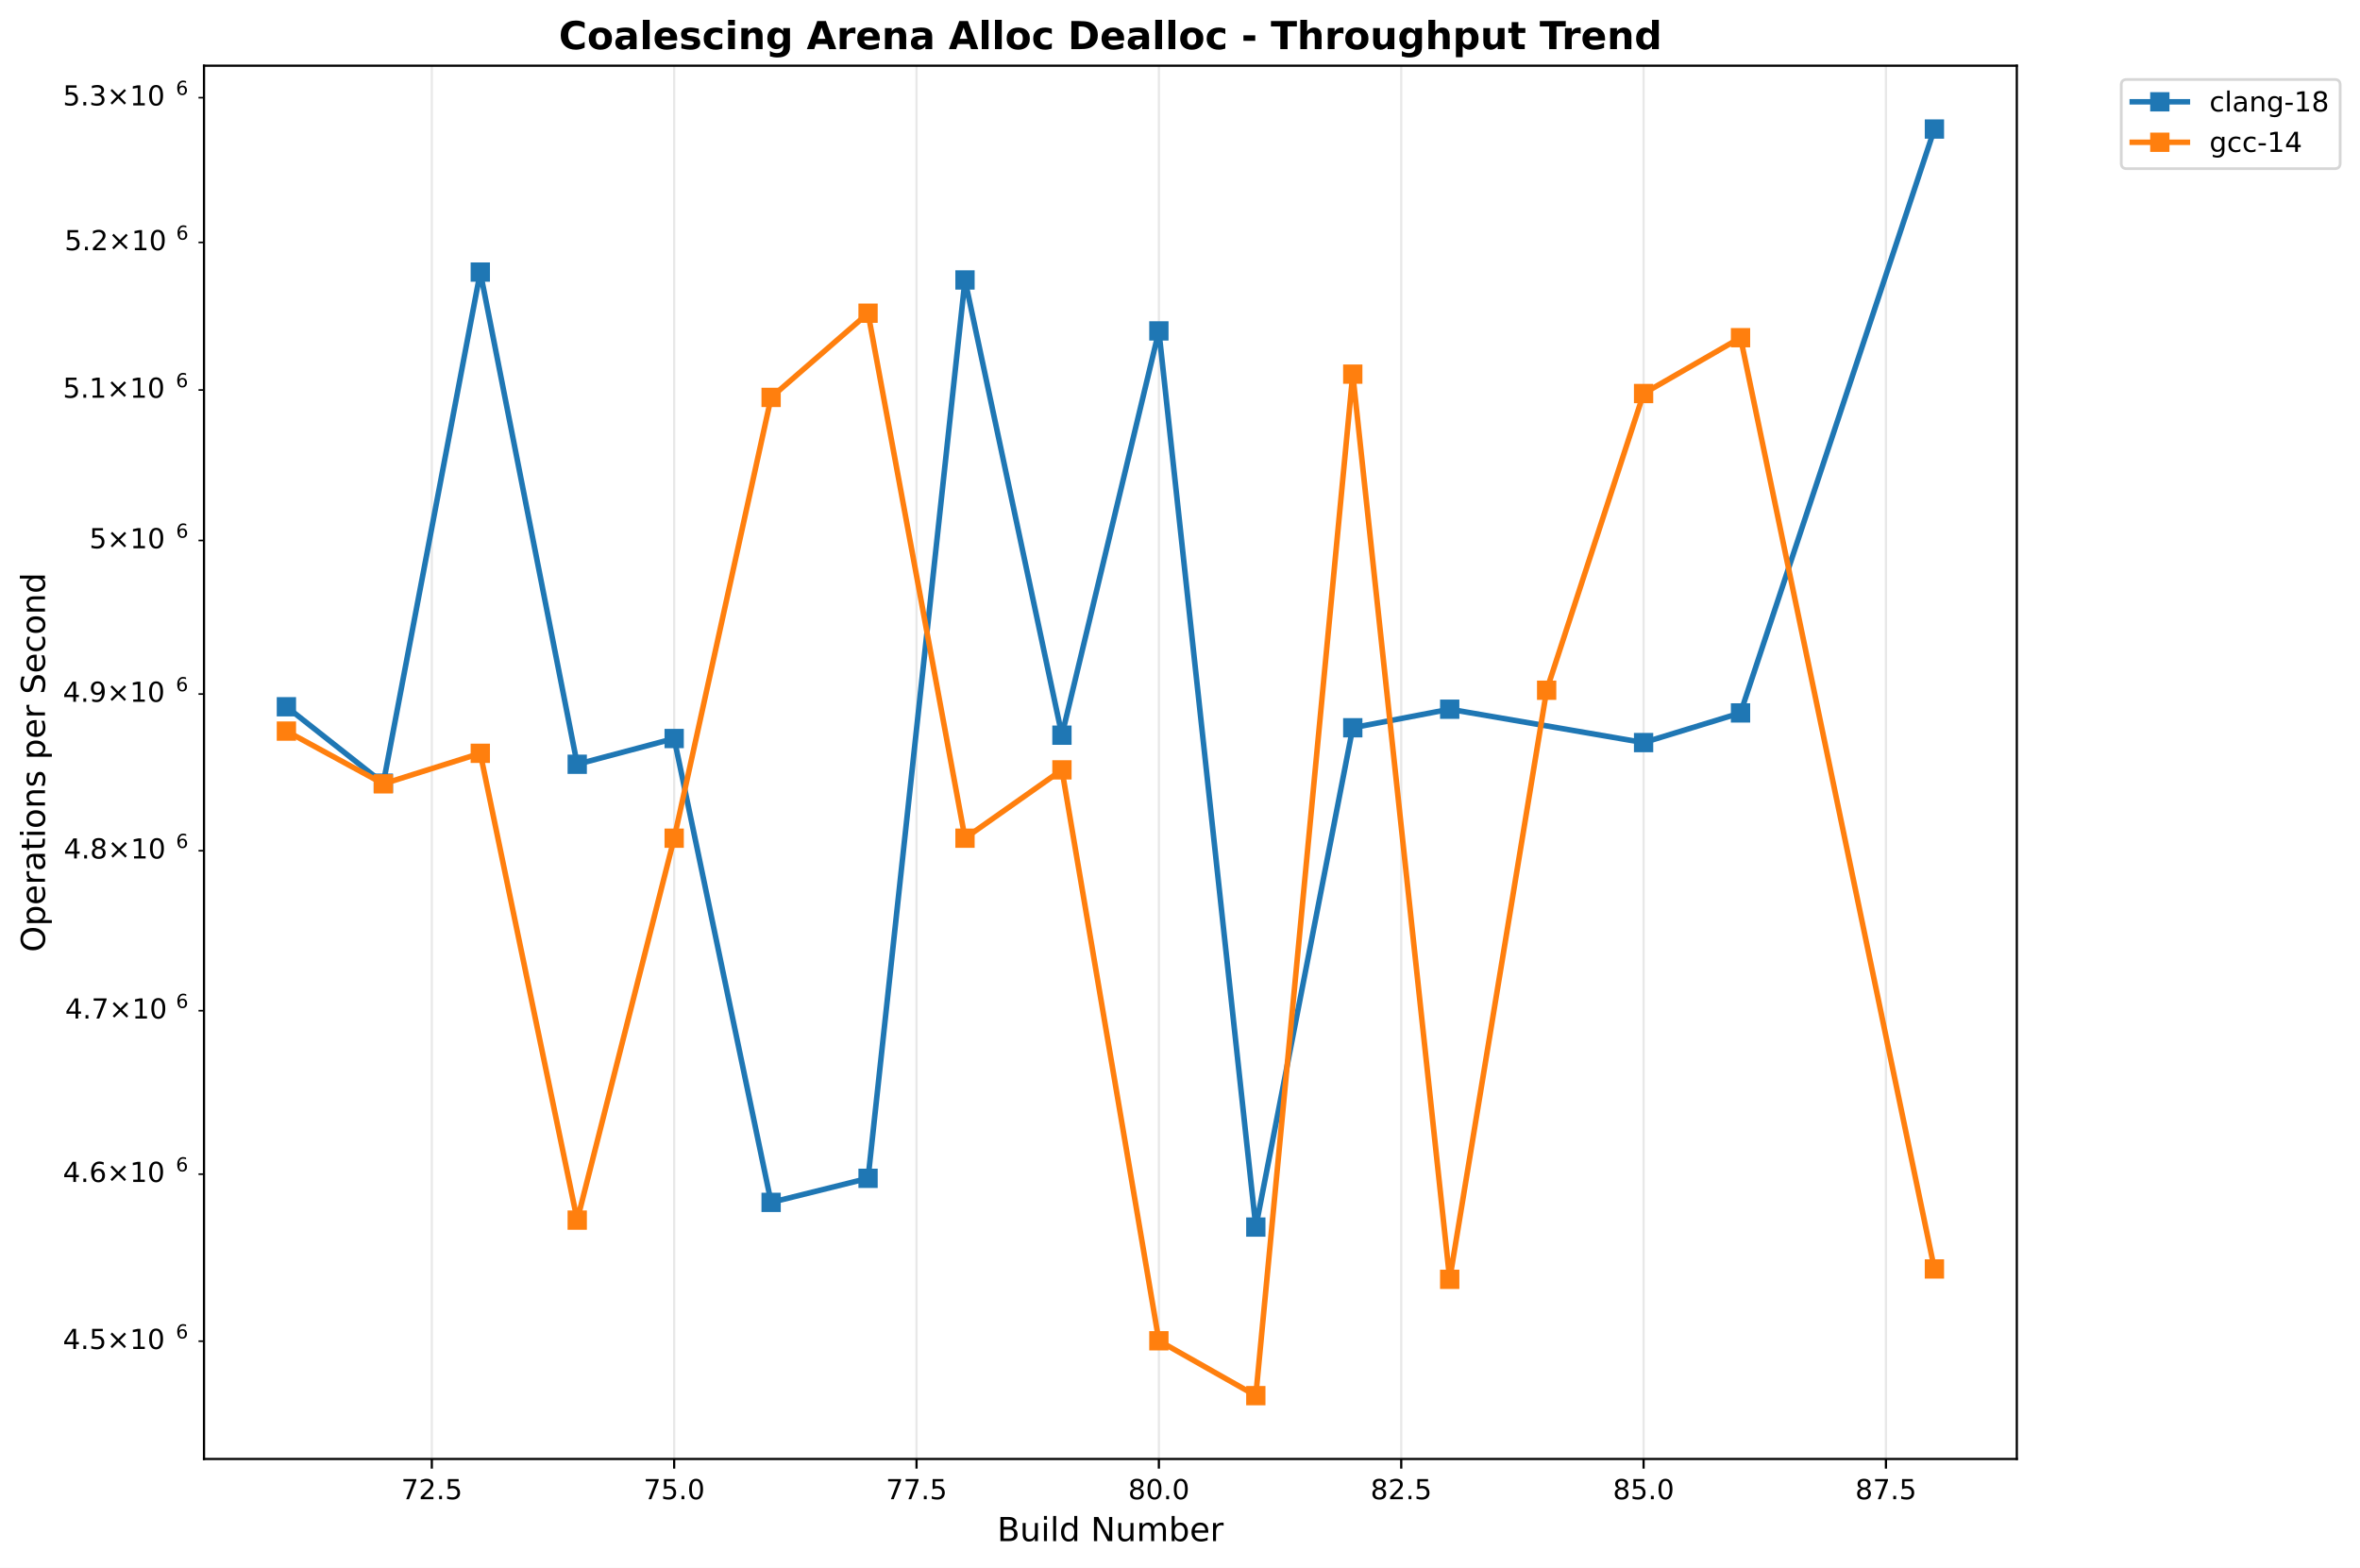
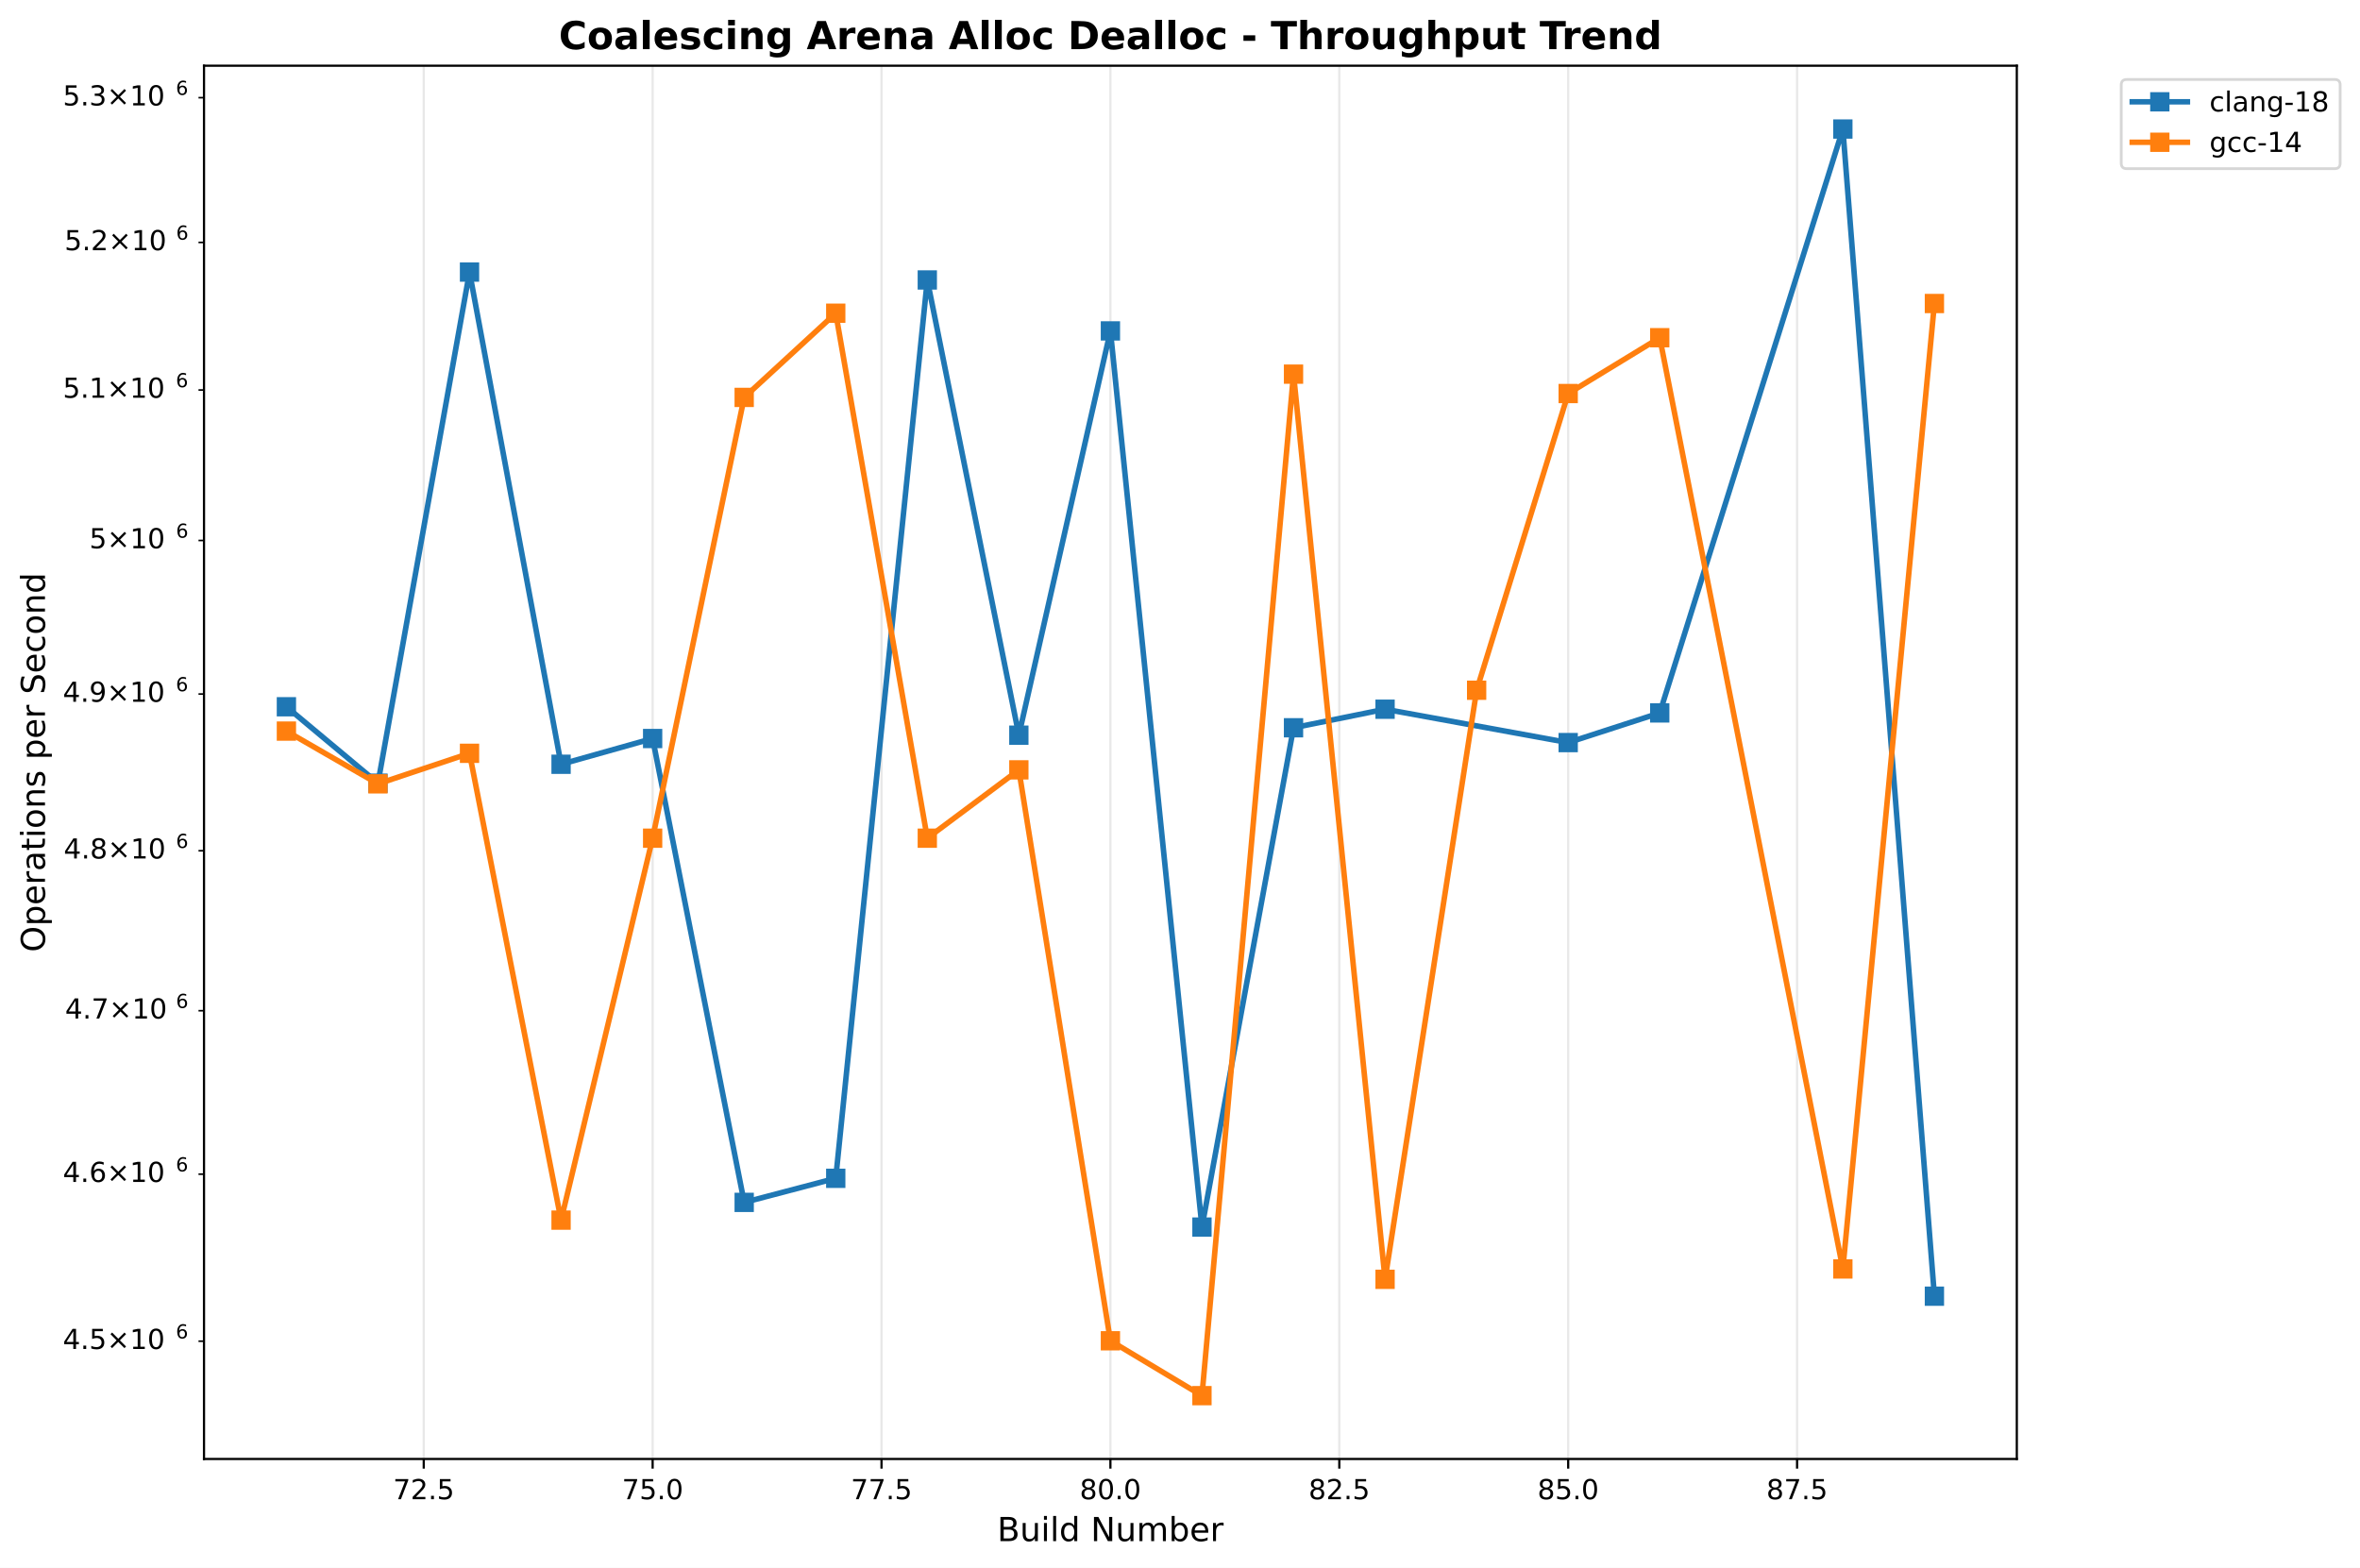
<svg xmlns="http://www.w3.org/2000/svg" xmlns:xlink="http://www.w3.org/1999/xlink" width="856.204pt" height="568.8pt" viewBox="0 0 856.204 568.8" version="1.1">
  <defs>
    <style type="text/css">*{stroke-linejoin: round; stroke-linecap: butt}</style>
  </defs>
  <g id="figure_1">
    <g id="patch_1">
      <path d="M 0 568.8  L 856.204 568.8  L 856.204 0  L 0 0  z " style="fill: #ffffff" />
    </g>
    <g id="axes_1">
      <g id="patch_2">
        <path d="M 74.014 529.308  L 731.697 529.308  L 731.697 23.838  L 74.014 23.838  z " style="fill: #ffffff" />
      </g>
      <g id="matplotlib.axis_1">
        <g id="xtick_1">
          <g id="line2d_1">
-             <path d="M 156.664 529.308  L 156.664 23.838  " clip-path="url(#pe14fcb3929)" style="fill: none; stroke: #b0b0b0; stroke-opacity: 0.3; stroke-width: 0.8; stroke-linecap: square" />
+             <path d="M 153.733 529.308  L 153.733 23.838  " clip-path="url(#p824d9d8489)" style="fill: none; stroke: #b0b0b0; stroke-opacity: 0.3; stroke-width: 0.8; stroke-linecap: square" />
          </g>
          <g id="line2d_2">
            <defs>
-               <path id="m0bce1d0e1e" d="M 0 0  L 0 3.5  " style="stroke: #000000; stroke-width: 0.8" />
+               <path id="m3ebc1850a8" d="M 0 0  L 0 3.5  " style="stroke: #000000; stroke-width: 0.8" />
            </defs>
            <g>
-               <use xlink:href="#m0bce1d0e1e" x="156.664" y="529.308" style="stroke: #000000; stroke-width: 0.8" />
+               <use xlink:href="#m3ebc1850a8" x="153.733" y="529.308" style="stroke: #000000; stroke-width: 0.8" />
            </g>
          </g>
          <g id="text_1">
-             <text style="font: 10px 'DejaVu Sans', 'Bitstream Vera Sans', 'Computer Modern Sans Serif', 'Lucida Grande', 'Verdana', 'Geneva', 'Lucid', 'Arial', 'Helvetica', 'Avant Garde', sans-serif; text-anchor: middle" x="156.664" y="543.907" transform="rotate(-0 156.6637 543.9066)">72.5</text>
+             <text style="font: 10px 'DejaVu Sans', 'Bitstream Vera Sans', 'Computer Modern Sans Serif', 'Lucida Grande', 'Verdana', 'Geneva', 'Lucid', 'Arial', 'Helvetica', 'Avant Garde', sans-serif; text-anchor: middle" x="153.733" y="543.907" transform="rotate(-0 153.7329 543.9066)">72.5</text>
          </g>
        </g>
        <g id="xtick_2">
          <g id="line2d_3">
-             <path d="M 244.589 529.308  L 244.589 23.838  " clip-path="url(#pe14fcb3929)" style="fill: none; stroke: #b0b0b0; stroke-opacity: 0.3; stroke-width: 0.8; stroke-linecap: square" />
+             <path d="M 236.774 529.308  L 236.774 23.838  " clip-path="url(#p824d9d8489)" style="fill: none; stroke: #b0b0b0; stroke-opacity: 0.3; stroke-width: 0.8; stroke-linecap: square" />
          </g>
          <g id="line2d_4">
            <g>
-               <use xlink:href="#m0bce1d0e1e" x="244.589" y="529.308" style="stroke: #000000; stroke-width: 0.8" />
+               <use xlink:href="#m3ebc1850a8" x="236.774" y="529.308" style="stroke: #000000; stroke-width: 0.8" />
            </g>
          </g>
          <g id="text_2">
-             <text style="font: 10px 'DejaVu Sans', 'Bitstream Vera Sans', 'Computer Modern Sans Serif', 'Lucida Grande', 'Verdana', 'Geneva', 'Lucid', 'Arial', 'Helvetica', 'Avant Garde', sans-serif; text-anchor: middle" x="244.589" y="543.907" transform="rotate(-0 244.5892 543.9066)">75.0</text>
+             <text style="font: 10px 'DejaVu Sans', 'Bitstream Vera Sans', 'Computer Modern Sans Serif', 'Lucida Grande', 'Verdana', 'Geneva', 'Lucid', 'Arial', 'Helvetica', 'Avant Garde', sans-serif; text-anchor: middle" x="236.774" y="543.907" transform="rotate(-0 236.7736 543.9066)">75.0</text>
          </g>
        </g>
        <g id="xtick_3">
          <g id="line2d_5">
-             <path d="M 332.515 529.308  L 332.515 23.838  " clip-path="url(#pe14fcb3929)" style="fill: none; stroke: #b0b0b0; stroke-opacity: 0.3; stroke-width: 0.8; stroke-linecap: square" />
+             <path d="M 319.814 529.308  L 319.814 23.838  " clip-path="url(#p824d9d8489)" style="fill: none; stroke: #b0b0b0; stroke-opacity: 0.3; stroke-width: 0.8; stroke-linecap: square" />
          </g>
          <g id="line2d_6">
            <g>
-               <use xlink:href="#m0bce1d0e1e" x="332.515" y="529.308" style="stroke: #000000; stroke-width: 0.8" />
+               <use xlink:href="#m3ebc1850a8" x="319.814" y="529.308" style="stroke: #000000; stroke-width: 0.8" />
            </g>
          </g>
          <g id="text_3">
-             <text style="font: 10px 'DejaVu Sans', 'Bitstream Vera Sans', 'Computer Modern Sans Serif', 'Lucida Grande', 'Verdana', 'Geneva', 'Lucid', 'Arial', 'Helvetica', 'Avant Garde', sans-serif; text-anchor: middle" x="332.515" y="543.907" transform="rotate(-0 332.5147 543.9066)">77.5</text>
+             <text style="font: 10px 'DejaVu Sans', 'Bitstream Vera Sans', 'Computer Modern Sans Serif', 'Lucida Grande', 'Verdana', 'Geneva', 'Lucid', 'Arial', 'Helvetica', 'Avant Garde', sans-serif; text-anchor: middle" x="319.814" y="543.907" transform="rotate(-0 319.8144 543.9066)">77.5</text>
          </g>
        </g>
        <g id="xtick_4">
          <g id="line2d_7">
-             <path d="M 420.44 529.308  L 420.44 23.838  " clip-path="url(#pe14fcb3929)" style="fill: none; stroke: #b0b0b0; stroke-opacity: 0.3; stroke-width: 0.8; stroke-linecap: square" />
+             <path d="M 402.855 529.308  L 402.855 23.838  " clip-path="url(#p824d9d8489)" style="fill: none; stroke: #b0b0b0; stroke-opacity: 0.3; stroke-width: 0.8; stroke-linecap: square" />
          </g>
          <g id="line2d_8">
            <g>
-               <use xlink:href="#m0bce1d0e1e" x="420.44" y="529.308" style="stroke: #000000; stroke-width: 0.8" />
+               <use xlink:href="#m3ebc1850a8" x="402.855" y="529.308" style="stroke: #000000; stroke-width: 0.8" />
            </g>
          </g>
          <g id="text_4">
-             <text style="font: 10px 'DejaVu Sans', 'Bitstream Vera Sans', 'Computer Modern Sans Serif', 'Lucida Grande', 'Verdana', 'Geneva', 'Lucid', 'Arial', 'Helvetica', 'Avant Garde', sans-serif; text-anchor: middle" x="420.44" y="543.907" transform="rotate(-0 420.4403 543.9066)">80.0</text>
+             <text style="font: 10px 'DejaVu Sans', 'Bitstream Vera Sans', 'Computer Modern Sans Serif', 'Lucida Grande', 'Verdana', 'Geneva', 'Lucid', 'Arial', 'Helvetica', 'Avant Garde', sans-serif; text-anchor: middle" x="402.855" y="543.907" transform="rotate(-0 402.8552 543.9066)">80.0</text>
          </g>
        </g>
        <g id="xtick_5">
          <g id="line2d_9">
-             <path d="M 508.366 529.308  L 508.366 23.838  " clip-path="url(#pe14fcb3929)" style="fill: none; stroke: #b0b0b0; stroke-opacity: 0.3; stroke-width: 0.8; stroke-linecap: square" />
+             <path d="M 485.896 529.308  L 485.896 23.838  " clip-path="url(#p824d9d8489)" style="fill: none; stroke: #b0b0b0; stroke-opacity: 0.3; stroke-width: 0.8; stroke-linecap: square" />
          </g>
          <g id="line2d_10">
            <g>
-               <use xlink:href="#m0bce1d0e1e" x="508.366" y="529.308" style="stroke: #000000; stroke-width: 0.8" />
+               <use xlink:href="#m3ebc1850a8" x="485.896" y="529.308" style="stroke: #000000; stroke-width: 0.8" />
            </g>
          </g>
          <g id="text_5">
-             <text style="font: 10px 'DejaVu Sans', 'Bitstream Vera Sans', 'Computer Modern Sans Serif', 'Lucida Grande', 'Verdana', 'Geneva', 'Lucid', 'Arial', 'Helvetica', 'Avant Garde', sans-serif; text-anchor: middle" x="508.366" y="543.907" transform="rotate(-0 508.3658 543.9066)">82.5</text>
+             <text style="font: 10px 'DejaVu Sans', 'Bitstream Vera Sans', 'Computer Modern Sans Serif', 'Lucida Grande', 'Verdana', 'Geneva', 'Lucid', 'Arial', 'Helvetica', 'Avant Garde', sans-serif; text-anchor: middle" x="485.896" y="543.907" transform="rotate(-0 485.8959 543.9066)">82.5</text>
          </g>
        </g>
        <g id="xtick_6">
          <g id="line2d_11">
-             <path d="M 596.291 529.308  L 596.291 23.838  " clip-path="url(#pe14fcb3929)" style="fill: none; stroke: #b0b0b0; stroke-opacity: 0.3; stroke-width: 0.8; stroke-linecap: square" />
+             <path d="M 568.937 529.308  L 568.937 23.838  " clip-path="url(#p824d9d8489)" style="fill: none; stroke: #b0b0b0; stroke-opacity: 0.3; stroke-width: 0.8; stroke-linecap: square" />
          </g>
          <g id="line2d_12">
            <g>
-               <use xlink:href="#m0bce1d0e1e" x="596.291" y="529.308" style="stroke: #000000; stroke-width: 0.8" />
+               <use xlink:href="#m3ebc1850a8" x="568.937" y="529.308" style="stroke: #000000; stroke-width: 0.8" />
            </g>
          </g>
          <g id="text_6">
-             <text style="font: 10px 'DejaVu Sans', 'Bitstream Vera Sans', 'Computer Modern Sans Serif', 'Lucida Grande', 'Verdana', 'Geneva', 'Lucid', 'Arial', 'Helvetica', 'Avant Garde', sans-serif; text-anchor: middle" x="596.291" y="543.907" transform="rotate(-0 596.2913 543.9066)">85.0</text>
+             <text style="font: 10px 'DejaVu Sans', 'Bitstream Vera Sans', 'Computer Modern Sans Serif', 'Lucida Grande', 'Verdana', 'Geneva', 'Lucid', 'Arial', 'Helvetica', 'Avant Garde', sans-serif; text-anchor: middle" x="568.937" y="543.907" transform="rotate(-0 568.9367 543.9066)">85.0</text>
          </g>
        </g>
        <g id="xtick_7">
          <g id="line2d_13">
-             <path d="M 684.217 529.308  L 684.217 23.838  " clip-path="url(#pe14fcb3929)" style="fill: none; stroke: #b0b0b0; stroke-opacity: 0.3; stroke-width: 0.8; stroke-linecap: square" />
+             <path d="M 651.977 529.308  L 651.977 23.838  " clip-path="url(#p824d9d8489)" style="fill: none; stroke: #b0b0b0; stroke-opacity: 0.3; stroke-width: 0.8; stroke-linecap: square" />
          </g>
          <g id="line2d_14">
            <g>
-               <use xlink:href="#m0bce1d0e1e" x="684.217" y="529.308" style="stroke: #000000; stroke-width: 0.8" />
+               <use xlink:href="#m3ebc1850a8" x="651.977" y="529.308" style="stroke: #000000; stroke-width: 0.8" />
            </g>
          </g>
          <g id="text_7">
-             <text style="font: 10px 'DejaVu Sans', 'Bitstream Vera Sans', 'Computer Modern Sans Serif', 'Lucida Grande', 'Verdana', 'Geneva', 'Lucid', 'Arial', 'Helvetica', 'Avant Garde', sans-serif; text-anchor: middle" x="684.217" y="543.907" transform="rotate(-0 684.2168 543.9066)">87.5</text>
+             <text style="font: 10px 'DejaVu Sans', 'Bitstream Vera Sans', 'Computer Modern Sans Serif', 'Lucida Grande', 'Verdana', 'Geneva', 'Lucid', 'Arial', 'Helvetica', 'Avant Garde', sans-serif; text-anchor: middle" x="651.977" y="543.907" transform="rotate(-0 651.9774 543.9066)">87.5</text>
          </g>
        </g>
        <g id="text_8">
          <text style="font: 12px 'DejaVu Sans', 'Bitstream Vera Sans', 'Computer Modern Sans Serif', 'Lucida Grande', 'Verdana', 'Geneva', 'Lucid', 'Arial', 'Helvetica', 'Avant Garde', sans-serif; text-anchor: middle" x="402.855" y="559.104" transform="rotate(-0 402.8552 559.1044)">Build Number</text>
        </g>
      </g>
      <g id="matplotlib.axis_2">
        <g id="ytick_1">
          <g id="line2d_15">
            <defs>
-               <path id="mc8d6c99ddd" d="M 0 0  L -2 0  " style="stroke: #000000; stroke-width: 0.6" />
+               <path id="m2d65b51ea5" d="M 0 0  L -2 0  " style="stroke: #000000; stroke-width: 0.6" />
            </defs>
            <g>
-               <use xlink:href="#mc8d6c99ddd" x="74.014" y="486.579" style="stroke: #000000; stroke-width: 0.6" />
+               <use xlink:href="#m2d65b51ea5" x="74.014" y="486.579" style="stroke: #000000; stroke-width: 0.6" />
            </g>
          </g>
          <g id="text_9">
            <g transform="translate(22.81375 490.3784)">
              <text>
                <tspan style="font: 10px 'DejaVu Sans'" x="0 6.362 9.541 17.852 28.179 34.541" y="-0.977">4.5×10</tspan>
                <tspan style="font: 7px 'DejaVu Sans'" x="40.999" y="-4.805">6</tspan>
              </text>
            </g>
          </g>
        </g>
        <g id="ytick_2">
          <g id="line2d_16">
            <g>
-               <use xlink:href="#mc8d6c99ddd" x="74.014" y="425.98" style="stroke: #000000; stroke-width: 0.6" />
+               <use xlink:href="#m2d65b51ea5" x="74.014" y="425.98" style="stroke: #000000; stroke-width: 0.6" />
            </g>
          </g>
          <g id="text_10">
            <g transform="translate(22.81375 429.7793)">
              <text>
                <tspan style="font: 10px 'DejaVu Sans'" x="0 6.362 9.541 17.852 28.179 34.541" y="-0.977">4.6×10</tspan>
                <tspan style="font: 7px 'DejaVu Sans'" x="40.999" y="-4.805">6</tspan>
              </text>
            </g>
          </g>
        </g>
        <g id="ytick_3">
          <g id="line2d_17">
            <g>
-               <use xlink:href="#mc8d6c99ddd" x="74.014" y="366.684" style="stroke: #000000; stroke-width: 0.6" />
+               <use xlink:href="#m2d65b51ea5" x="74.014" y="366.684" style="stroke: #000000; stroke-width: 0.6" />
            </g>
          </g>
          <g id="text_11">
            <g transform="translate(23.61375 370.4834)">
              <text>
                <tspan style="font: 10px 'DejaVu Sans'" x="0 6.362 8.791 17.102 27.429 33.791" y="-0.977">4.7×10</tspan>
                <tspan style="font: 7px 'DejaVu Sans'" x="40.249" y="-4.805">6</tspan>
              </text>
            </g>
          </g>
        </g>
        <g id="ytick_4">
          <g id="line2d_18">
            <g>
-               <use xlink:href="#mc8d6c99ddd" x="74.014" y="308.637" style="stroke: #000000; stroke-width: 0.6" />
+               <use xlink:href="#m2d65b51ea5" x="74.014" y="308.637" style="stroke: #000000; stroke-width: 0.6" />
            </g>
          </g>
          <g id="text_12">
            <g transform="translate(23.11375 312.436)">
              <text>
                <tspan style="font: 10px 'DejaVu Sans'" x="0 6.362 9.291 17.602 27.929 34.291" y="-0.977">4.8×10</tspan>
                <tspan style="font: 7px 'DejaVu Sans'" x="40.749" y="-4.805">6</tspan>
              </text>
            </g>
          </g>
        </g>
        <g id="ytick_5">
          <g id="line2d_19">
            <g>
-               <use xlink:href="#mc8d6c99ddd" x="74.014" y="251.786" style="stroke: #000000; stroke-width: 0.6" />
+               <use xlink:href="#m2d65b51ea5" x="74.014" y="251.786" style="stroke: #000000; stroke-width: 0.6" />
            </g>
          </g>
          <g id="text_13">
            <g transform="translate(22.81375 255.5855)">
              <text>
                <tspan style="font: 10px 'DejaVu Sans'" x="0 6.362 9.541 17.852 28.179 34.541" y="-0.977">4.9×10</tspan>
                <tspan style="font: 7px 'DejaVu Sans'" x="40.999" y="-4.805">6</tspan>
              </text>
            </g>
          </g>
        </g>
        <g id="ytick_6">
          <g id="line2d_20">
            <g>
-               <use xlink:href="#mc8d6c99ddd" x="74.014" y="196.084" style="stroke: #000000; stroke-width: 0.6" />
+               <use xlink:href="#m2d65b51ea5" x="74.014" y="196.084" style="stroke: #000000; stroke-width: 0.6" />
            </g>
          </g>
          <g id="text_14">
            <g transform="translate(32.41375 199.8836)">
              <text>
                <tspan style="font: 10px 'DejaVu Sans'" x="0 8.311 18.638 25" y="-0.977">5×10</tspan>
                <tspan style="font: 7px 'DejaVu Sans'" x="31.458" y="-4.805">6</tspan>
              </text>
            </g>
          </g>
        </g>
        <g id="ytick_7">
          <g id="line2d_21">
            <g>
-               <use xlink:href="#mc8d6c99ddd" x="74.014" y="141.486" style="stroke: #000000; stroke-width: 0.6" />
+               <use xlink:href="#m2d65b51ea5" x="74.014" y="141.486" style="stroke: #000000; stroke-width: 0.6" />
            </g>
          </g>
          <g id="text_15">
            <g transform="translate(22.81375 145.2847)">
              <text>
                <tspan style="font: 10px 'DejaVu Sans'" x="0 6.362 9.541 17.852 28.179 34.541" y="-0.977">5.1×10</tspan>
                <tspan style="font: 7px 'DejaVu Sans'" x="40.999" y="-4.805">6</tspan>
              </text>
            </g>
          </g>
        </g>
        <g id="ytick_8">
          <g id="line2d_22">
            <g>
-               <use xlink:href="#mc8d6c99ddd" x="74.014" y="87.947" style="stroke: #000000; stroke-width: 0.6" />
+               <use xlink:href="#m2d65b51ea5" x="74.014" y="87.947" style="stroke: #000000; stroke-width: 0.6" />
            </g>
          </g>
          <g id="text_16">
            <g transform="translate(23.41375 91.74615)">
              <text>
                <tspan style="font: 10px 'DejaVu Sans'" x="0 6.362 9.041 17.352 27.679 34.041" y="-0.977">5.2×10</tspan>
                <tspan style="font: 7px 'DejaVu Sans'" x="40.499" y="-4.805">6</tspan>
              </text>
            </g>
          </g>
        </g>
        <g id="ytick_9">
          <g id="line2d_23">
            <g>
-               <use xlink:href="#mc8d6c99ddd" x="74.014" y="35.428" style="stroke: #000000; stroke-width: 0.6" />
+               <use xlink:href="#m2d65b51ea5" x="74.014" y="35.428" style="stroke: #000000; stroke-width: 0.6" />
            </g>
          </g>
          <g id="text_17">
            <g transform="translate(22.81375 39.2274)">
              <text>
                <tspan style="font: 10px 'DejaVu Sans'" x="0 6.362 9.541 17.852 28.179 34.541" y="-0.977">5.3×10</tspan>
                <tspan style="font: 7px 'DejaVu Sans'" x="40.999" y="-4.805">6</tspan>
              </text>
            </g>
          </g>
        </g>
        <g id="text_18">
          <text style="font: 12px 'DejaVu Sans', 'Bitstream Vera Sans', 'Computer Modern Sans Serif', 'Lucida Grande', 'Verdana', 'Geneva', 'Lucid', 'Arial', 'Helvetica', 'Avant Garde', sans-serif; text-anchor: middle" x="16.318" y="276.573" transform="rotate(-90 16.31812 276.573)">Operations per Second</text>
        </g>
      </g>
      <g id="line2d_24">
-         <path d="M 103.908 256.408  L 139.079 284.133  L 174.249 98.712  L 209.419 277.27  L 244.589 267.929  L 279.759 436.218  L 314.93 427.485  L 350.1 101.567  L 385.27 266.72  L 420.44 120.051  L 455.61 445.175  L 490.781 264.031  L 525.951 257.298  L 596.291 269.406  L 631.461 258.646  L 701.802 46.814  " clip-path="url(#pe14fcb3929)" style="fill: none; stroke: #1f77b4; stroke-width: 2; stroke-linecap: square" />
+         <path d="M 103.908 256.408  L 137.125 284.133  L 170.341 98.712  L 203.557 277.27  L 236.774 267.929  L 269.99 436.218  L 303.206 427.485  L 336.423 101.567  L 369.639 266.72  L 402.855 120.051  L 436.071 445.175  L 469.288 264.031  L 502.504 257.298  L 568.937 269.406  L 602.153 258.646  L 668.586 46.814  L 701.802 470.25  " clip-path="url(#p824d9d8489)" style="fill: none; stroke: #1f77b4; stroke-width: 2; stroke-linecap: square" />
        <defs>
-           <path id="mbf50908181" d="M -3 3  L 3 3  L 3 -3  L -3 -3  z " style="stroke: #1f77b4; stroke-linejoin: miter" />
+           <path id="mabb9b16b1a" d="M -3 3  L 3 3  L 3 -3  L -3 -3  z " style="stroke: #1f77b4; stroke-linejoin: miter" />
        </defs>
-         <g clip-path="url(#pe14fcb3929)">
-           <use xlink:href="#mbf50908181" x="103.908" y="256.408" style="fill: #1f77b4; stroke: #1f77b4; stroke-linejoin: miter" />
-           <use xlink:href="#mbf50908181" x="139.079" y="284.133" style="fill: #1f77b4; stroke: #1f77b4; stroke-linejoin: miter" />
-           <use xlink:href="#mbf50908181" x="174.249" y="98.712" style="fill: #1f77b4; stroke: #1f77b4; stroke-linejoin: miter" />
-           <use xlink:href="#mbf50908181" x="209.419" y="277.27" style="fill: #1f77b4; stroke: #1f77b4; stroke-linejoin: miter" />
-           <use xlink:href="#mbf50908181" x="244.589" y="267.929" style="fill: #1f77b4; stroke: #1f77b4; stroke-linejoin: miter" />
-           <use xlink:href="#mbf50908181" x="279.759" y="436.218" style="fill: #1f77b4; stroke: #1f77b4; stroke-linejoin: miter" />
-           <use xlink:href="#mbf50908181" x="314.93" y="427.485" style="fill: #1f77b4; stroke: #1f77b4; stroke-linejoin: miter" />
-           <use xlink:href="#mbf50908181" x="350.1" y="101.567" style="fill: #1f77b4; stroke: #1f77b4; stroke-linejoin: miter" />
-           <use xlink:href="#mbf50908181" x="385.27" y="266.72" style="fill: #1f77b4; stroke: #1f77b4; stroke-linejoin: miter" />
-           <use xlink:href="#mbf50908181" x="420.44" y="120.051" style="fill: #1f77b4; stroke: #1f77b4; stroke-linejoin: miter" />
-           <use xlink:href="#mbf50908181" x="455.61" y="445.175" style="fill: #1f77b4; stroke: #1f77b4; stroke-linejoin: miter" />
-           <use xlink:href="#mbf50908181" x="490.781" y="264.031" style="fill: #1f77b4; stroke: #1f77b4; stroke-linejoin: miter" />
-           <use xlink:href="#mbf50908181" x="525.951" y="257.298" style="fill: #1f77b4; stroke: #1f77b4; stroke-linejoin: miter" />
-           <use xlink:href="#mbf50908181" x="596.291" y="269.406" style="fill: #1f77b4; stroke: #1f77b4; stroke-linejoin: miter" />
-           <use xlink:href="#mbf50908181" x="631.461" y="258.646" style="fill: #1f77b4; stroke: #1f77b4; stroke-linejoin: miter" />
-           <use xlink:href="#mbf50908181" x="701.802" y="46.814" style="fill: #1f77b4; stroke: #1f77b4; stroke-linejoin: miter" />
+         <g clip-path="url(#p824d9d8489)">
+           <use xlink:href="#mabb9b16b1a" x="103.908" y="256.408" style="fill: #1f77b4; stroke: #1f77b4; stroke-linejoin: miter" />
+           <use xlink:href="#mabb9b16b1a" x="137.125" y="284.133" style="fill: #1f77b4; stroke: #1f77b4; stroke-linejoin: miter" />
+           <use xlink:href="#mabb9b16b1a" x="170.341" y="98.712" style="fill: #1f77b4; stroke: #1f77b4; stroke-linejoin: miter" />
+           <use xlink:href="#mabb9b16b1a" x="203.557" y="277.27" style="fill: #1f77b4; stroke: #1f77b4; stroke-linejoin: miter" />
+           <use xlink:href="#mabb9b16b1a" x="236.774" y="267.929" style="fill: #1f77b4; stroke: #1f77b4; stroke-linejoin: miter" />
+           <use xlink:href="#mabb9b16b1a" x="269.99" y="436.218" style="fill: #1f77b4; stroke: #1f77b4; stroke-linejoin: miter" />
+           <use xlink:href="#mabb9b16b1a" x="303.206" y="427.485" style="fill: #1f77b4; stroke: #1f77b4; stroke-linejoin: miter" />
+           <use xlink:href="#mabb9b16b1a" x="336.423" y="101.567" style="fill: #1f77b4; stroke: #1f77b4; stroke-linejoin: miter" />
+           <use xlink:href="#mabb9b16b1a" x="369.639" y="266.72" style="fill: #1f77b4; stroke: #1f77b4; stroke-linejoin: miter" />
+           <use xlink:href="#mabb9b16b1a" x="402.855" y="120.051" style="fill: #1f77b4; stroke: #1f77b4; stroke-linejoin: miter" />
+           <use xlink:href="#mabb9b16b1a" x="436.071" y="445.175" style="fill: #1f77b4; stroke: #1f77b4; stroke-linejoin: miter" />
+           <use xlink:href="#mabb9b16b1a" x="469.288" y="264.031" style="fill: #1f77b4; stroke: #1f77b4; stroke-linejoin: miter" />
+           <use xlink:href="#mabb9b16b1a" x="502.504" y="257.298" style="fill: #1f77b4; stroke: #1f77b4; stroke-linejoin: miter" />
+           <use xlink:href="#mabb9b16b1a" x="568.937" y="269.406" style="fill: #1f77b4; stroke: #1f77b4; stroke-linejoin: miter" />
+           <use xlink:href="#mabb9b16b1a" x="602.153" y="258.646" style="fill: #1f77b4; stroke: #1f77b4; stroke-linejoin: miter" />
+           <use xlink:href="#mabb9b16b1a" x="668.586" y="46.814" style="fill: #1f77b4; stroke: #1f77b4; stroke-linejoin: miter" />
+           <use xlink:href="#mabb9b16b1a" x="701.802" y="470.25" style="fill: #1f77b4; stroke: #1f77b4; stroke-linejoin: miter" />
        </g>
      </g>
      <g id="line2d_25">
-         <path d="M 103.908 265.241  L 139.079 284.374  L 174.249 273.296  L 209.419 442.654  L 244.589 304.089  L 279.759 144.178  L 314.93 113.628  L 350.1 304.089  L 385.27 279.301  L 420.44 486.428  L 455.61 506.332  L 490.781 135.736  L 525.951 464.128  L 561.121 250.413  L 596.291 142.773  L 631.461 122.518  L 701.802 460.372  " clip-path="url(#pe14fcb3929)" style="fill: none; stroke: #ff7f0e; stroke-width: 2; stroke-linecap: square" />
+         <path d="M 103.908 265.241  L 137.125 284.374  L 170.341 273.296  L 203.557 442.654  L 236.774 304.089  L 269.99 144.178  L 303.206 113.628  L 336.423 304.089  L 369.639 279.301  L 402.855 486.428  L 436.071 506.332  L 469.288 135.736  L 502.504 464.128  L 535.72 250.413  L 568.937 142.773  L 602.153 122.518  L 668.586 460.372  L 701.802 110.113  " clip-path="url(#p824d9d8489)" style="fill: none; stroke: #ff7f0e; stroke-width: 2; stroke-linecap: square" />
        <defs>
-           <path id="m6d82540c91" d="M -3 3  L 3 3  L 3 -3  L -3 -3  z " style="stroke: #ff7f0e; stroke-linejoin: miter" />
+           <path id="m50bb09a9f1" d="M -3 3  L 3 3  L 3 -3  L -3 -3  z " style="stroke: #ff7f0e; stroke-linejoin: miter" />
        </defs>
-         <g clip-path="url(#pe14fcb3929)">
-           <use xlink:href="#m6d82540c91" x="103.908" y="265.241" style="fill: #ff7f0e; stroke: #ff7f0e; stroke-linejoin: miter" />
-           <use xlink:href="#m6d82540c91" x="139.079" y="284.374" style="fill: #ff7f0e; stroke: #ff7f0e; stroke-linejoin: miter" />
-           <use xlink:href="#m6d82540c91" x="174.249" y="273.296" style="fill: #ff7f0e; stroke: #ff7f0e; stroke-linejoin: miter" />
-           <use xlink:href="#m6d82540c91" x="209.419" y="442.654" style="fill: #ff7f0e; stroke: #ff7f0e; stroke-linejoin: miter" />
-           <use xlink:href="#m6d82540c91" x="244.589" y="304.089" style="fill: #ff7f0e; stroke: #ff7f0e; stroke-linejoin: miter" />
-           <use xlink:href="#m6d82540c91" x="279.759" y="144.178" style="fill: #ff7f0e; stroke: #ff7f0e; stroke-linejoin: miter" />
-           <use xlink:href="#m6d82540c91" x="314.93" y="113.628" style="fill: #ff7f0e; stroke: #ff7f0e; stroke-linejoin: miter" />
-           <use xlink:href="#m6d82540c91" x="350.1" y="304.089" style="fill: #ff7f0e; stroke: #ff7f0e; stroke-linejoin: miter" />
-           <use xlink:href="#m6d82540c91" x="385.27" y="279.301" style="fill: #ff7f0e; stroke: #ff7f0e; stroke-linejoin: miter" />
-           <use xlink:href="#m6d82540c91" x="420.44" y="486.428" style="fill: #ff7f0e; stroke: #ff7f0e; stroke-linejoin: miter" />
-           <use xlink:href="#m6d82540c91" x="455.61" y="506.332" style="fill: #ff7f0e; stroke: #ff7f0e; stroke-linejoin: miter" />
-           <use xlink:href="#m6d82540c91" x="490.781" y="135.736" style="fill: #ff7f0e; stroke: #ff7f0e; stroke-linejoin: miter" />
-           <use xlink:href="#m6d82540c91" x="525.951" y="464.128" style="fill: #ff7f0e; stroke: #ff7f0e; stroke-linejoin: miter" />
-           <use xlink:href="#m6d82540c91" x="561.121" y="250.413" style="fill: #ff7f0e; stroke: #ff7f0e; stroke-linejoin: miter" />
-           <use xlink:href="#m6d82540c91" x="596.291" y="142.773" style="fill: #ff7f0e; stroke: #ff7f0e; stroke-linejoin: miter" />
-           <use xlink:href="#m6d82540c91" x="631.461" y="122.518" style="fill: #ff7f0e; stroke: #ff7f0e; stroke-linejoin: miter" />
-           <use xlink:href="#m6d82540c91" x="701.802" y="460.372" style="fill: #ff7f0e; stroke: #ff7f0e; stroke-linejoin: miter" />
+         <g clip-path="url(#p824d9d8489)">
+           <use xlink:href="#m50bb09a9f1" x="103.908" y="265.241" style="fill: #ff7f0e; stroke: #ff7f0e; stroke-linejoin: miter" />
+           <use xlink:href="#m50bb09a9f1" x="137.125" y="284.374" style="fill: #ff7f0e; stroke: #ff7f0e; stroke-linejoin: miter" />
+           <use xlink:href="#m50bb09a9f1" x="170.341" y="273.296" style="fill: #ff7f0e; stroke: #ff7f0e; stroke-linejoin: miter" />
+           <use xlink:href="#m50bb09a9f1" x="203.557" y="442.654" style="fill: #ff7f0e; stroke: #ff7f0e; stroke-linejoin: miter" />
+           <use xlink:href="#m50bb09a9f1" x="236.774" y="304.089" style="fill: #ff7f0e; stroke: #ff7f0e; stroke-linejoin: miter" />
+           <use xlink:href="#m50bb09a9f1" x="269.99" y="144.178" style="fill: #ff7f0e; stroke: #ff7f0e; stroke-linejoin: miter" />
+           <use xlink:href="#m50bb09a9f1" x="303.206" y="113.628" style="fill: #ff7f0e; stroke: #ff7f0e; stroke-linejoin: miter" />
+           <use xlink:href="#m50bb09a9f1" x="336.423" y="304.089" style="fill: #ff7f0e; stroke: #ff7f0e; stroke-linejoin: miter" />
+           <use xlink:href="#m50bb09a9f1" x="369.639" y="279.301" style="fill: #ff7f0e; stroke: #ff7f0e; stroke-linejoin: miter" />
+           <use xlink:href="#m50bb09a9f1" x="402.855" y="486.428" style="fill: #ff7f0e; stroke: #ff7f0e; stroke-linejoin: miter" />
+           <use xlink:href="#m50bb09a9f1" x="436.071" y="506.332" style="fill: #ff7f0e; stroke: #ff7f0e; stroke-linejoin: miter" />
+           <use xlink:href="#m50bb09a9f1" x="469.288" y="135.736" style="fill: #ff7f0e; stroke: #ff7f0e; stroke-linejoin: miter" />
+           <use xlink:href="#m50bb09a9f1" x="502.504" y="464.128" style="fill: #ff7f0e; stroke: #ff7f0e; stroke-linejoin: miter" />
+           <use xlink:href="#m50bb09a9f1" x="535.72" y="250.413" style="fill: #ff7f0e; stroke: #ff7f0e; stroke-linejoin: miter" />
+           <use xlink:href="#m50bb09a9f1" x="568.937" y="142.773" style="fill: #ff7f0e; stroke: #ff7f0e; stroke-linejoin: miter" />
+           <use xlink:href="#m50bb09a9f1" x="602.153" y="122.518" style="fill: #ff7f0e; stroke: #ff7f0e; stroke-linejoin: miter" />
+           <use xlink:href="#m50bb09a9f1" x="668.586" y="460.372" style="fill: #ff7f0e; stroke: #ff7f0e; stroke-linejoin: miter" />
+           <use xlink:href="#m50bb09a9f1" x="701.802" y="110.113" style="fill: #ff7f0e; stroke: #ff7f0e; stroke-linejoin: miter" />
        </g>
      </g>
      <g id="patch_3">
        <path d="M 74.014 529.308  L 74.014 23.838  " style="fill: none; stroke: #000000; stroke-width: 0.8; stroke-linejoin: miter; stroke-linecap: square" />
      </g>
      <g id="patch_4">
        <path d="M 731.697 529.308  L 731.697 23.838  " style="fill: none; stroke: #000000; stroke-width: 0.8; stroke-linejoin: miter; stroke-linecap: square" />
      </g>
      <g id="patch_5">
        <path d="M 74.014 529.308  L 731.697 529.308  " style="fill: none; stroke: #000000; stroke-width: 0.8; stroke-linejoin: miter; stroke-linecap: square" />
      </g>
      <g id="patch_6">
        <path d="M 74.014 23.838  L 731.697 23.838  " style="fill: none; stroke: #000000; stroke-width: 0.8; stroke-linejoin: miter; stroke-linecap: square" />
      </g>
      <g id="text_19">
        <text style="font: 700 14px 'DejaVu Sans', 'Bitstream Vera Sans', 'Computer Modern Sans Serif', 'Lucida Grande', 'Verdana', 'Geneva', 'Lucid', 'Arial', 'Helvetica', 'Avant Garde', sans-serif; text-anchor: middle" x="402.855" y="17.838" transform="rotate(-0 402.8552 17.83781)">Coalescing Arena Alloc Dealloc - Throughput Trend</text>
      </g>
      <g id="legend_1">
        <g id="patch_7">
          <path d="M 771.581 61.194  L 847.004 61.194  Q 849.004 61.194 849.004 59.194  L 849.004 30.838  Q 849.004 28.838 847.004 28.838  L 771.581 28.838  Q 769.581 28.838 769.581 30.838  L 769.581 59.194  Q 769.581 61.194 771.581 61.194  z " style="fill: #ffffff; opacity: 0.8; stroke: #cccccc; stroke-linejoin: miter" />
        </g>
        <g id="line2d_26">
          <path d="M 773.581 36.936  L 783.581 36.936  L 793.581 36.936  " style="fill: none; stroke: #1f77b4; stroke-width: 2; stroke-linecap: square" />
          <g>
-             <use xlink:href="#mbf50908181" x="783.581" y="36.936" style="fill: #1f77b4; stroke: #1f77b4; stroke-linejoin: miter" />
+             <use xlink:href="#mabb9b16b1a" x="783.581" y="36.936" style="fill: #1f77b4; stroke: #1f77b4; stroke-linejoin: miter" />
          </g>
        </g>
        <g id="text_20">
          <text style="font: 10px 'DejaVu Sans', 'Bitstream Vera Sans', 'Computer Modern Sans Serif', 'Lucida Grande', 'Verdana', 'Geneva', 'Lucid', 'Arial', 'Helvetica', 'Avant Garde', sans-serif; text-anchor: start" x="801.581" y="40.436" transform="rotate(-0 801.5807 40.43625)">clang-18</text>
        </g>
        <g id="line2d_27">
          <path d="M 773.581 51.614  L 783.581 51.614  L 793.581 51.614  " style="fill: none; stroke: #ff7f0e; stroke-width: 2; stroke-linecap: square" />
          <g>
-             <use xlink:href="#m6d82540c91" x="783.581" y="51.614" style="fill: #ff7f0e; stroke: #ff7f0e; stroke-linejoin: miter" />
+             <use xlink:href="#m50bb09a9f1" x="783.581" y="51.614" style="fill: #ff7f0e; stroke: #ff7f0e; stroke-linejoin: miter" />
          </g>
        </g>
        <g id="text_21">
          <text style="font: 10px 'DejaVu Sans', 'Bitstream Vera Sans', 'Computer Modern Sans Serif', 'Lucida Grande', 'Verdana', 'Geneva', 'Lucid', 'Arial', 'Helvetica', 'Avant Garde', sans-serif; text-anchor: start" x="801.581" y="55.114" transform="rotate(-0 801.5807 55.11438)">gcc-14</text>
        </g>
      </g>
    </g>
  </g>
  <defs>
-     <clipPath id="pe14fcb3929">
+     <clipPath id="p824d9d8489">
      <rect x="74.014" y="23.838" width="657.683" height="505.47" />
    </clipPath>
  </defs>
</svg>
